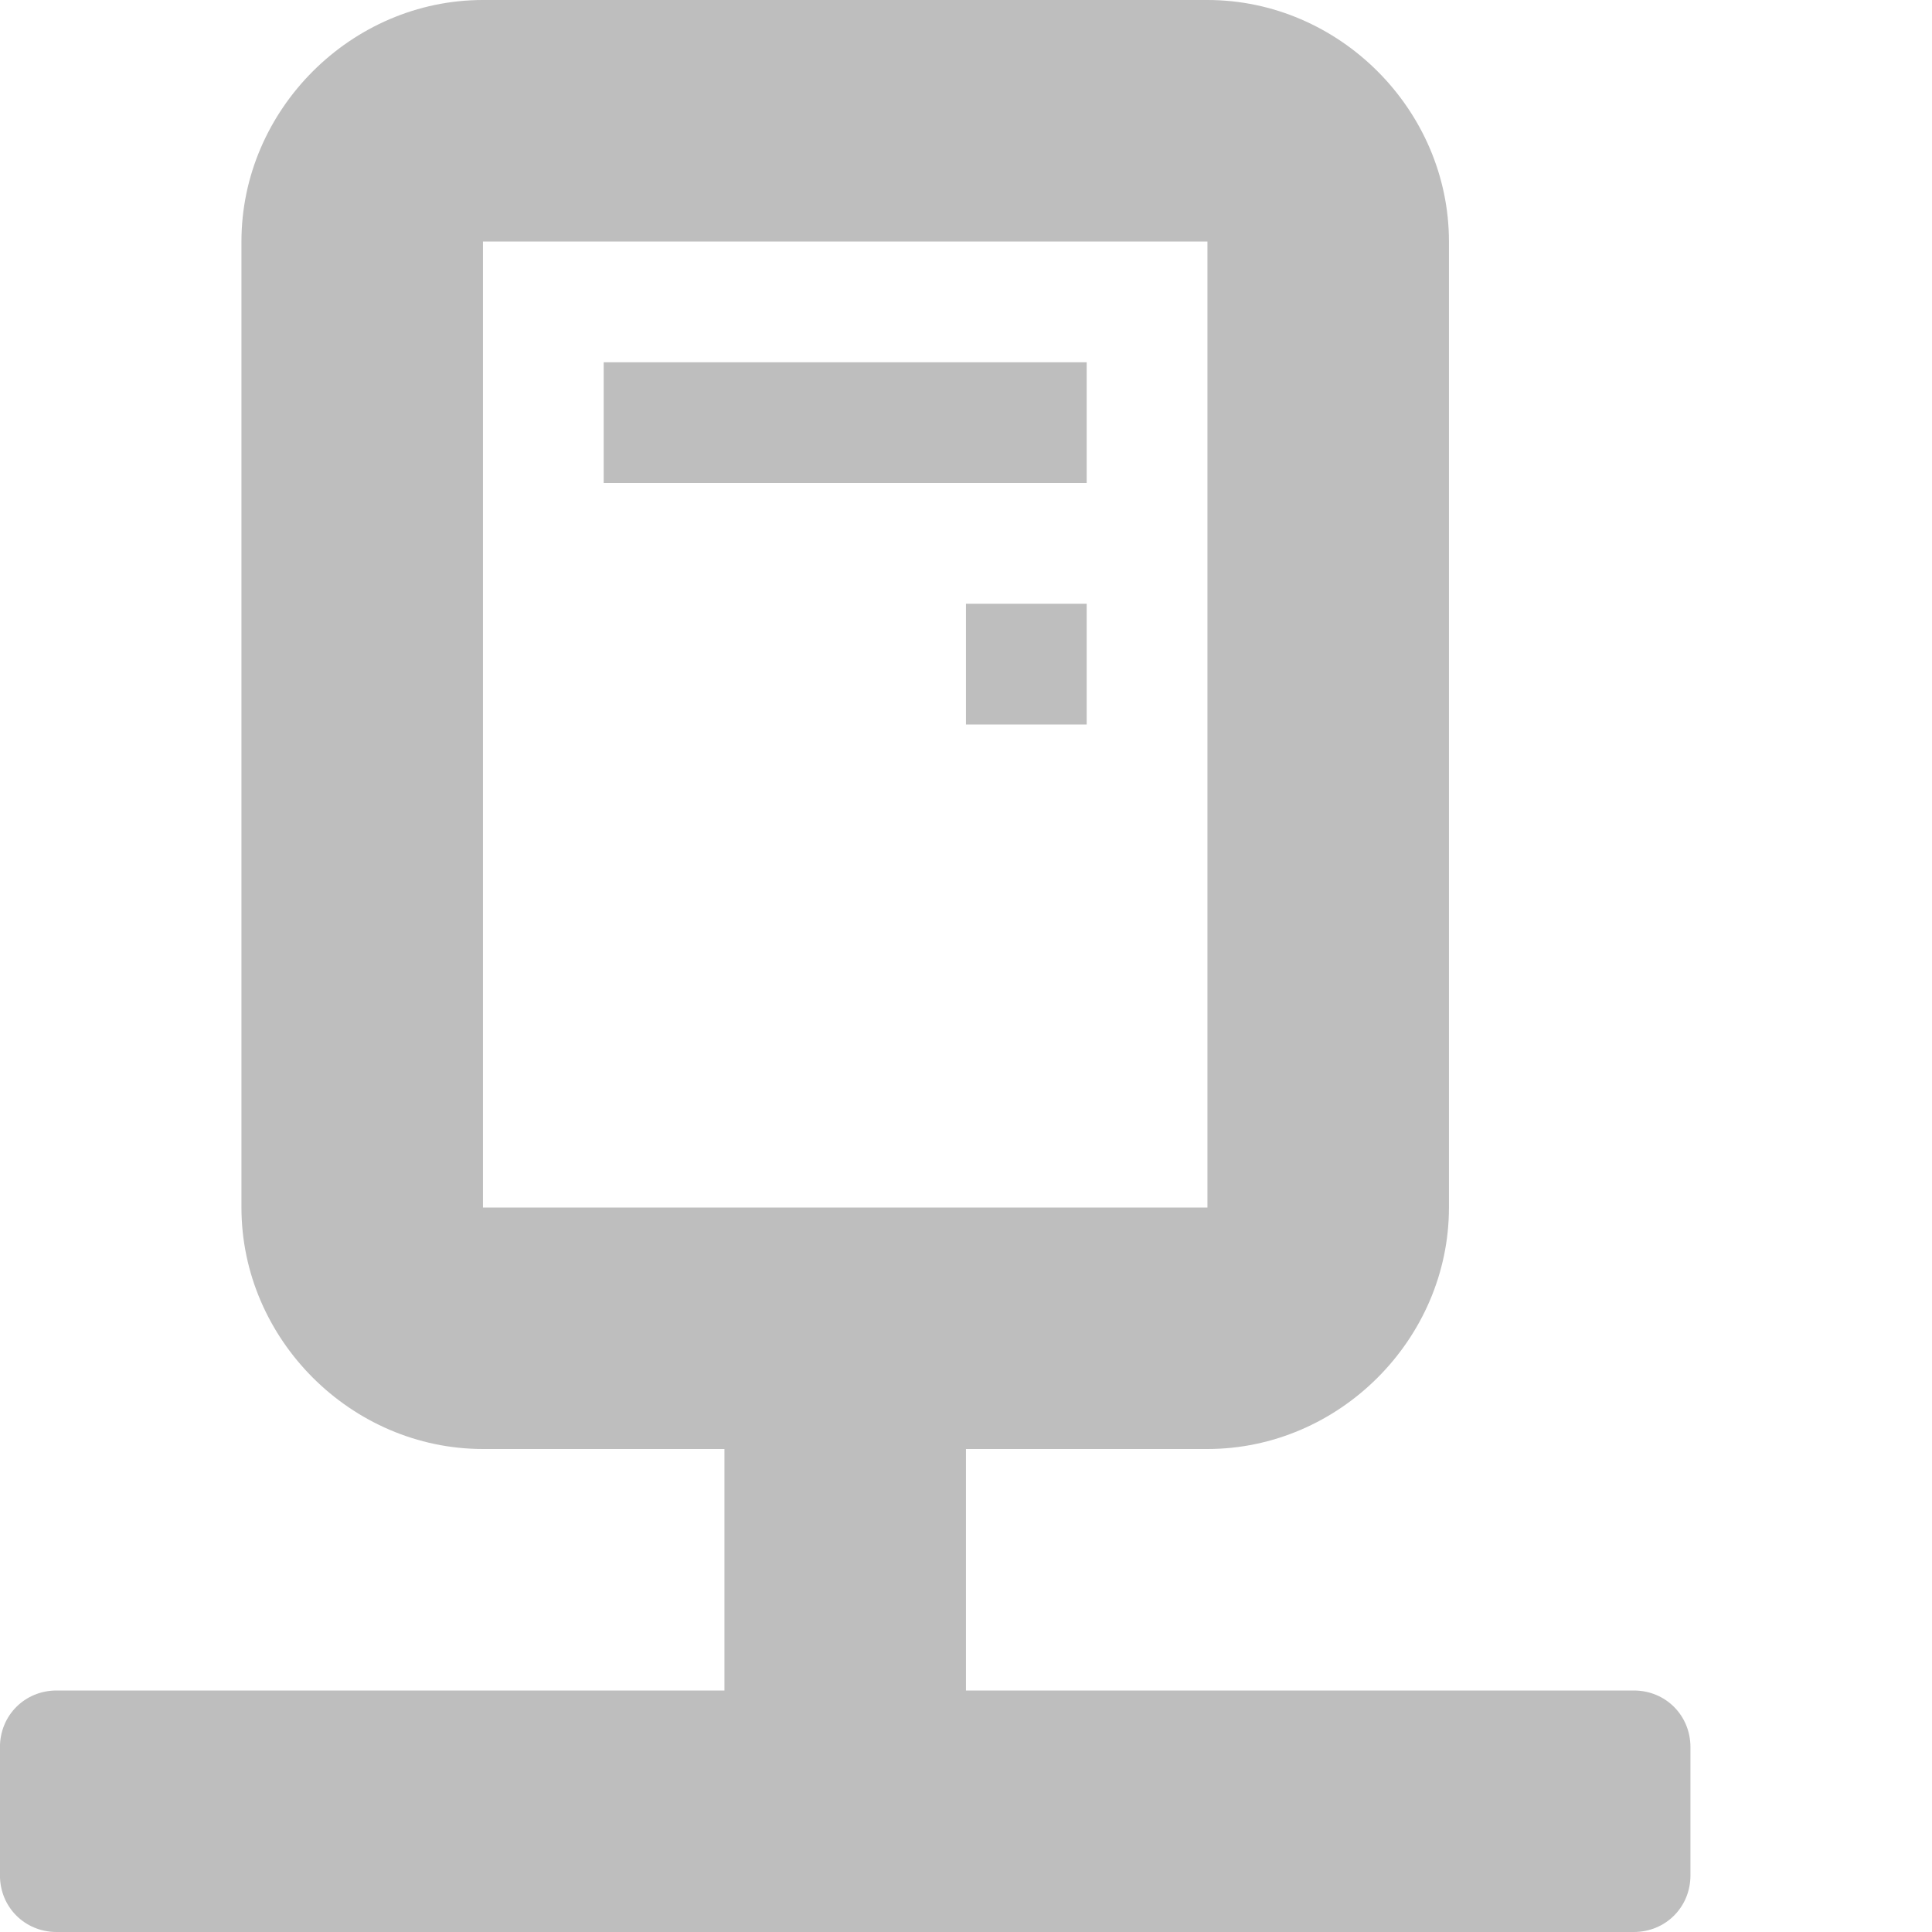
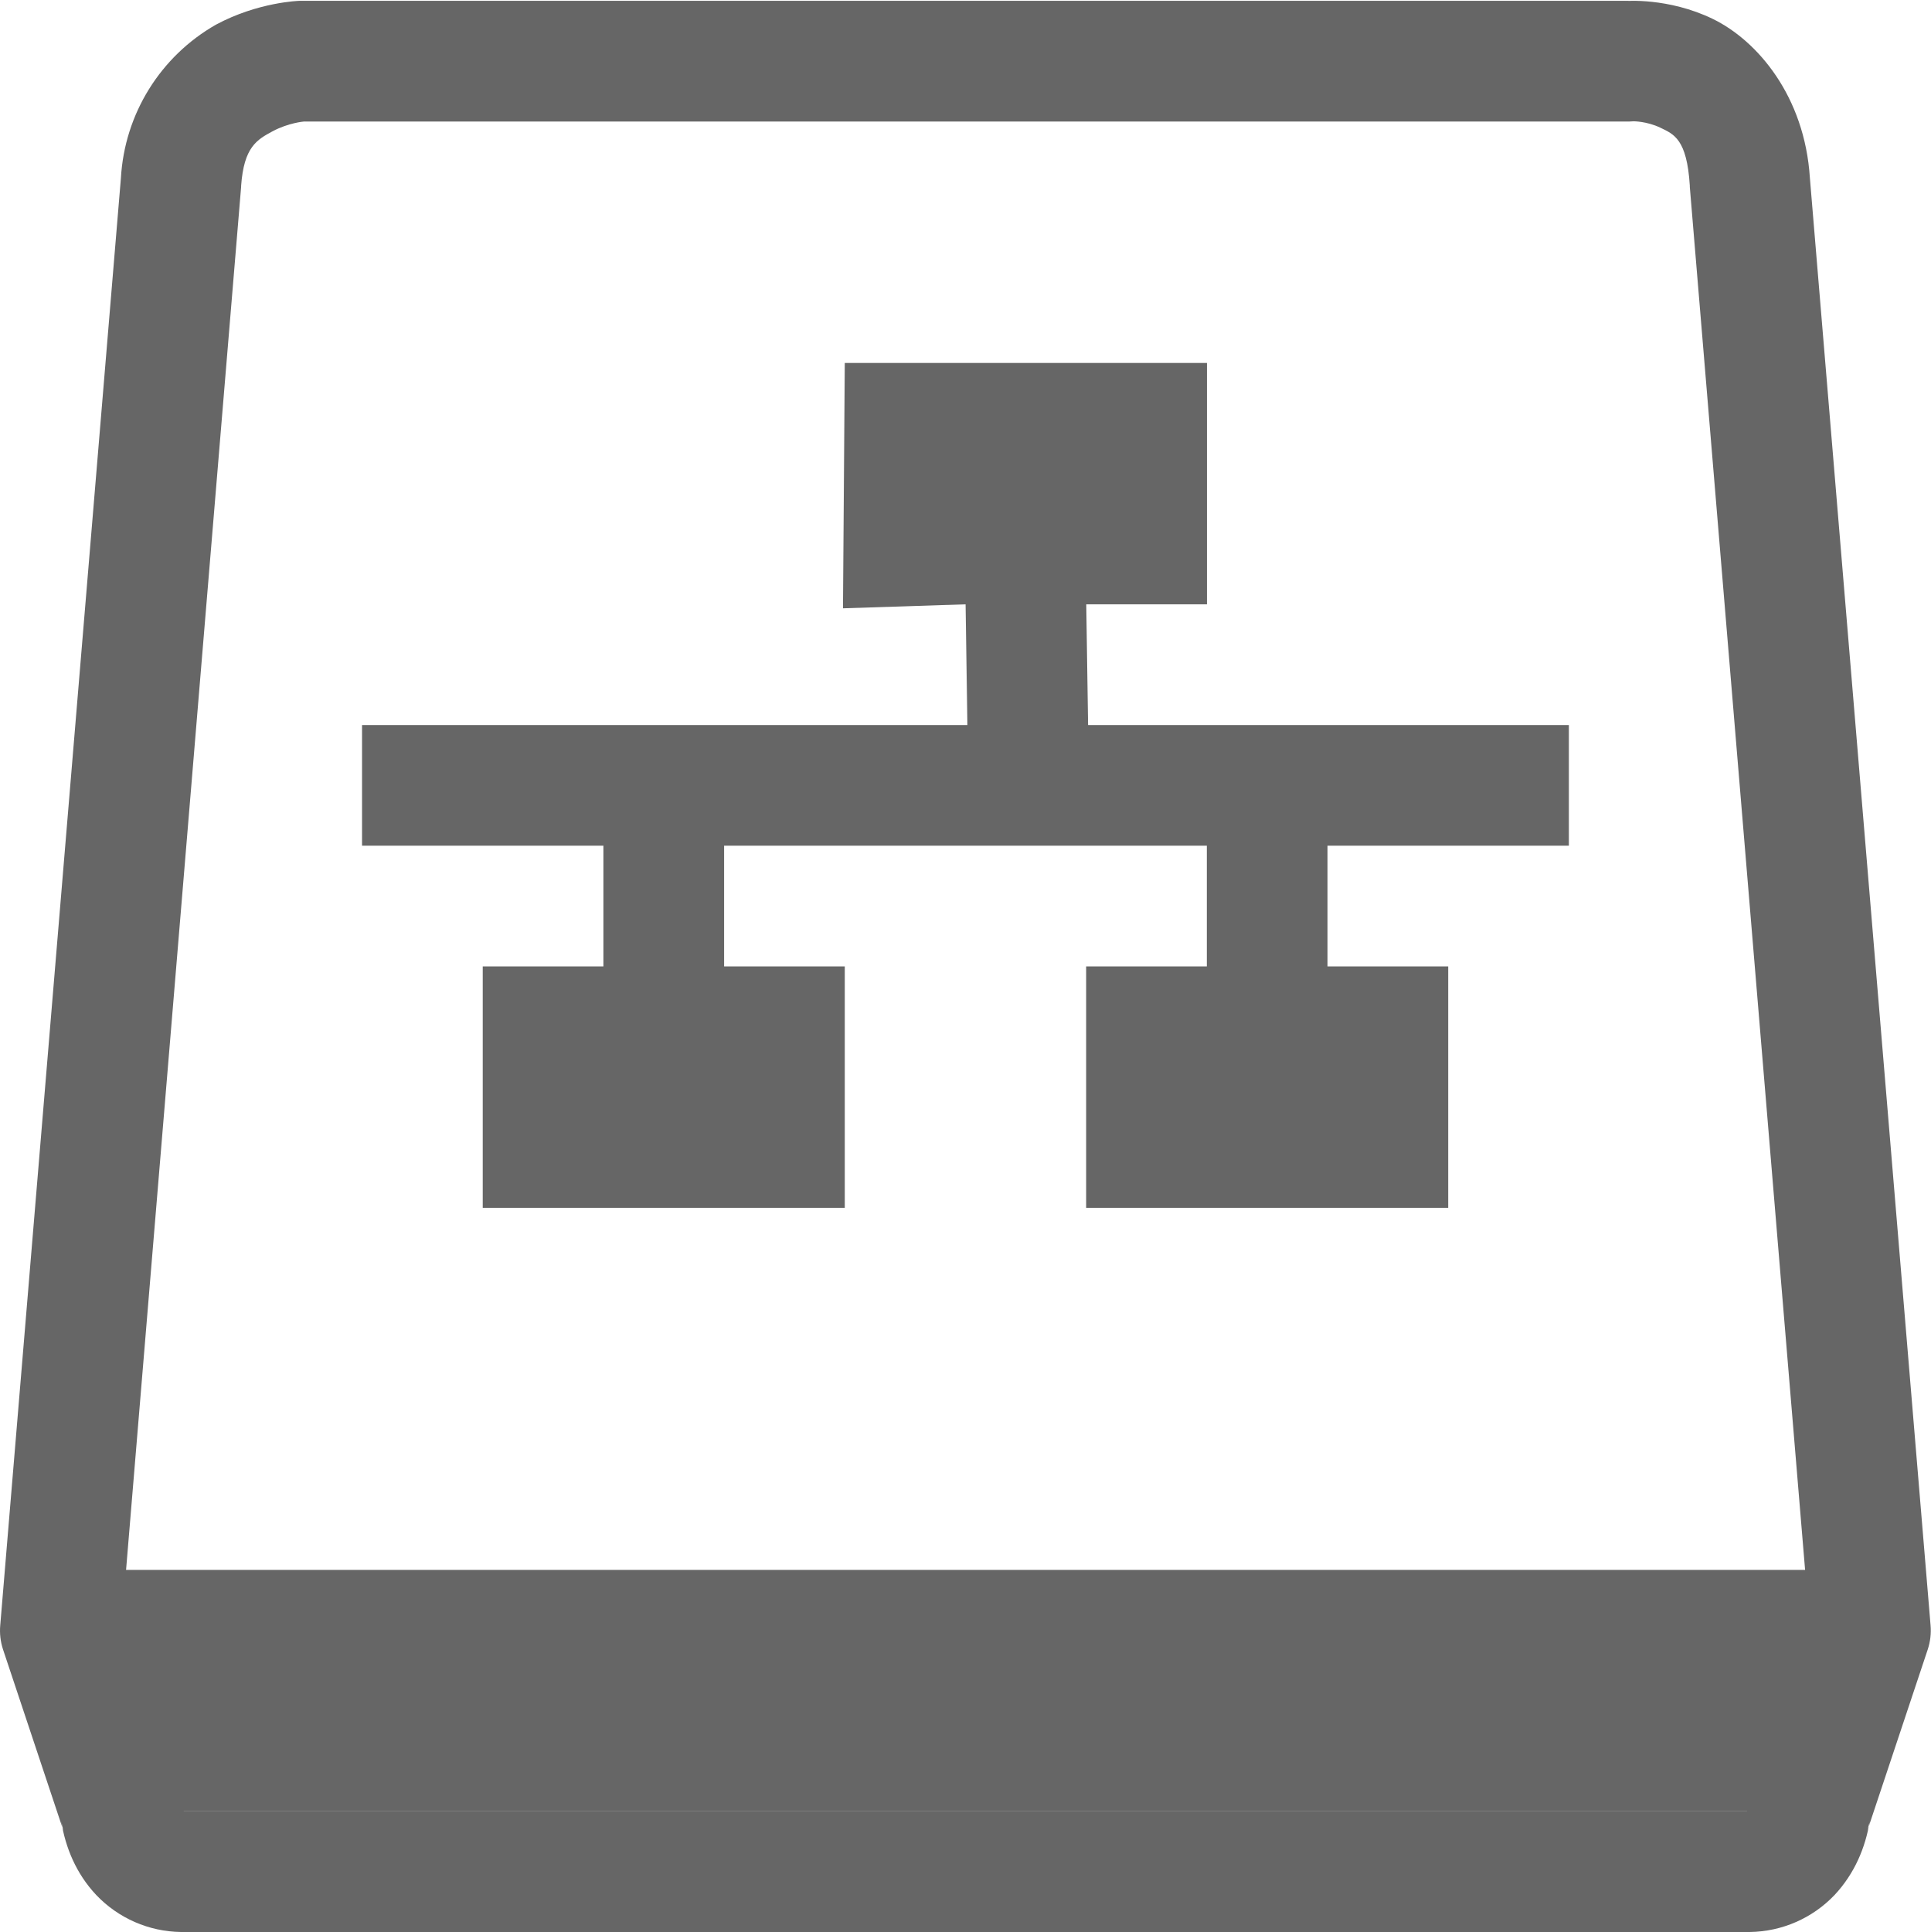
- <svg xmlns="http://www.w3.org/2000/svg" height="16" id="svg7384" version="1.1" width="16">
-   <defs id="defs7386">
-     <filter color-interpolation-filters="sRGB" id="filter7554">
-       <feBlend id="feBlend7556" in2="BackgroundImage" mode="darken" />
-     </filter>
-   </defs>
-   <g id="layer9" style="display:inline" transform="translate(-753.0004,604)" />
-   <g id="layer10" style="display:inline" transform="translate(-753.0004,604)" />
-   <g id="layer11" transform="translate(-753.0004,604)" />
-   <g id="layer13" style="display:inline" transform="translate(-753.0004,604)">
-     <path d="m 759,-592 0,2 -5.531,0 c -0.263,0 -0.469,0.206 -0.469,0.469 l 0,1.062 c 0,0.263 0.206,0.469 0.469,0.469 4.354,0 8.708,0 13.062,0 0.263,0 0.469,-0.206 0.469,-0.469 l 0,-1.062 c 0,-0.263 -0.206,-0.469 -0.469,-0.469 l -5.531,0 0,-2 z" id="path11106" style="fill:#bebebe;fill-opacity:1;stroke:none;display:inline" />
-     <path d="m 757,-604 c -1.091,0 -2,0.909 -2,2 l 0,8 c 0,1.091 0.909,2 2,2 l 6,0 c 1.091,0 2,-0.909 2,-2 l 0,-8 c 0,-1.091 -0.909,-2 -2,-2 l -6,0 z m 0,2 6,0 0,8 -6,0 0,-8 z" id="rect11110" style="font-size:medium;font-style:normal;font-variant:normal;font-weight:normal;font-stretch:normal;text-indent:0;text-align:start;text-decoration:none;line-height:normal;letter-spacing:normal;word-spacing:normal;text-transform:none;direction:ltr;block-progression:tb;writing-mode:lr-tb;text-anchor:start;baseline-shift:baseline;color:#000000;fill:#bebebe;fill-opacity:1;stroke:none;stroke-width:2;marker:none;visibility:visible;display:inline;overflow:visible;enable-background:accumulate;font-family:Sans;-inkscape-font-specification:Sans" />
-     <rect height="1" id="rect11880" style="color:#000000;fill:#bebebe;fill-opacity:1;stroke:none;stroke-width:2;marker:none;visibility:visible;display:inline;overflow:visible;enable-background:accumulate" width="4" x="758" y="-601" />
-     <rect height="1" id="rect11882" style="color:#000000;fill:#bebebe;fill-opacity:1;stroke:none;stroke-width:2;marker:none;visibility:visible;display:inline;overflow:visible;enable-background:accumulate" width="1" x="761" y="-599" />
+ <svg xmlns="http://www.w3.org/2000/svg" height="16.007" width="16">
+   <g color="#000" transform="translate(-1193 335.007)">
+     <path d="M1195.48-335s-.34.009-.69.197a1.564 1.564 0 0 0-.788 1.27l-1 11.992a.5.5 0 0 0 .023.2l.5 1.5-.018-.077c.036.219.123.433.29.611a.987.987 0 0 0 .702.307h13a.987.987 0 0 0 .703-.307c.166-.178.255-.392.291-.611l-.019.076.5-1.5a.5.5 0 0 0 .023-.199l-1-11.992c-.043-.676-.434-1.137-.804-1.317-.372-.18-.727-.148-.727-.148l.034-.002h-11a.5.5 0 0 0-.02 0zm11.055.998s.11-.001.223.053c.112.054.22.094.244.48a.5.5 0 0 0 0 .01l.992 11.899-.469 1.402a.5.5 0 0 0-.018.076c-.01.048-.027.073-.033.082h-12.949c-.01-.01-.023-.034-.03-.082a.5.5 0 0 0-.02-.076l-.467-1.402.99-11.899a.5.5 0 0 0 0-.008c.023-.322.13-.382.262-.453.132-.07.258-.08.258-.08h10.982a.5.5 0 0 0 .035-.002z" fill="#666" fill-rule="evenodd" font-family="sans-serif" font-weight="400" overflow="visible" style="line-height:normal;font-variant-ligatures:normal;font-variant-position:normal;font-variant-caps:normal;font-variant-numeric:normal;font-variant-alternates:normal;font-feature-settings:normal;text-indent:0;text-align:start;text-decoration-line:none;text-decoration-style:solid;text-decoration-color:#000;text-transform:none;text-orientation:mixed;shape-padding:0;isolation:auto;mix-blend-mode:normal" white-space="normal" />
+     <path d="M1194-322v2h14v-2z" fill="#666" fill-rule="evenodd" font-family="sans-serif" font-weight="400" overflow="visible" style="line-height:normal;font-variant-ligatures:normal;font-variant-position:normal;font-variant-caps:normal;font-variant-numeric:normal;font-variant-alternates:normal;font-feature-settings:normal;text-indent:0;text-align:start;text-decoration-line:none;text-decoration-style:solid;text-decoration-color:#000;text-transform:none;text-orientation:mixed;shape-padding:0;isolation:auto;mix-blend-mode:normal" white-space="normal" />
+     <path d="M1200-332l-.015 2.033 1.016-.033.015 1H1196v1h2v1h-1v2h3v-2h-1v-1h4v1h-1v2h3v-2h-1v-1h2v-1h-3.984l-.015-1h1v-2z" fill="#666" overflow="visible" style="marker:none" />
  </g>
-   <g id="layer14" transform="translate(-753.0004,604)" />
-   <g id="layer15" style="display:inline" transform="translate(-753.0004,604)" />
-   <g id="g71291" style="display:inline" transform="translate(-753.0004,604)" />
-   <g id="g4953" style="display:inline" transform="translate(-753.0004,604)" />
-   <g id="layer12" style="display:inline" transform="translate(-753.0004,604)" />
</svg>
